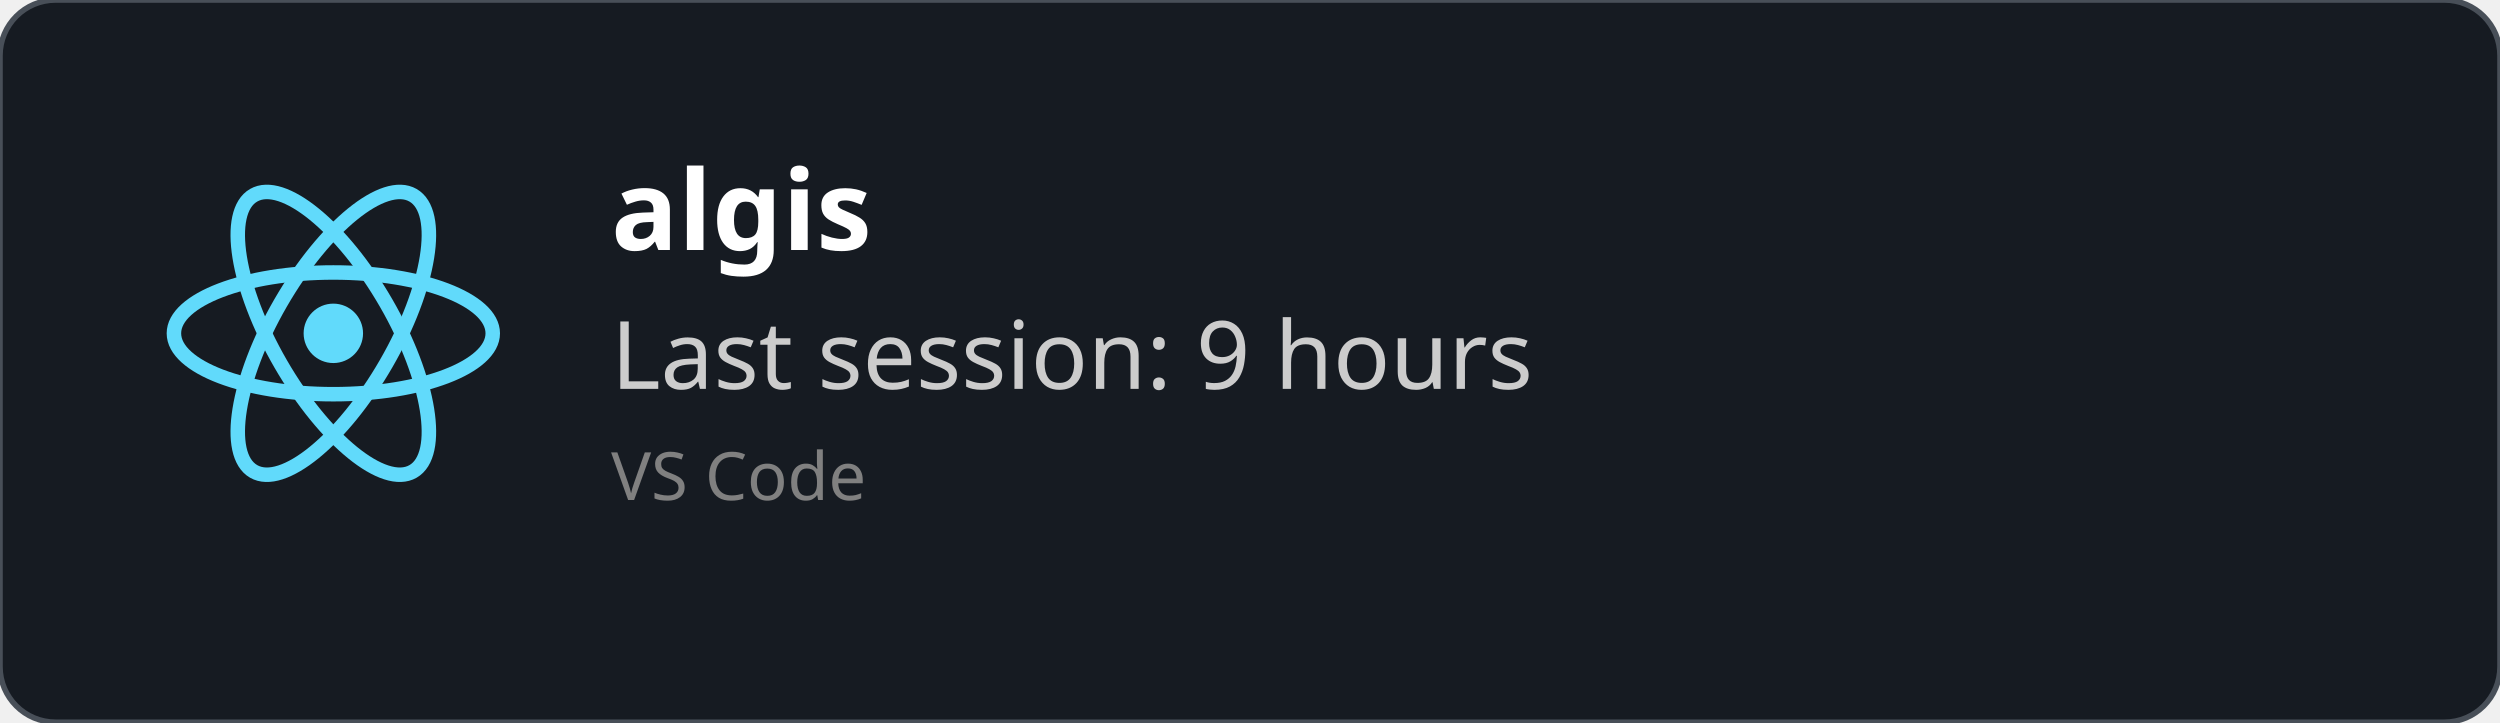
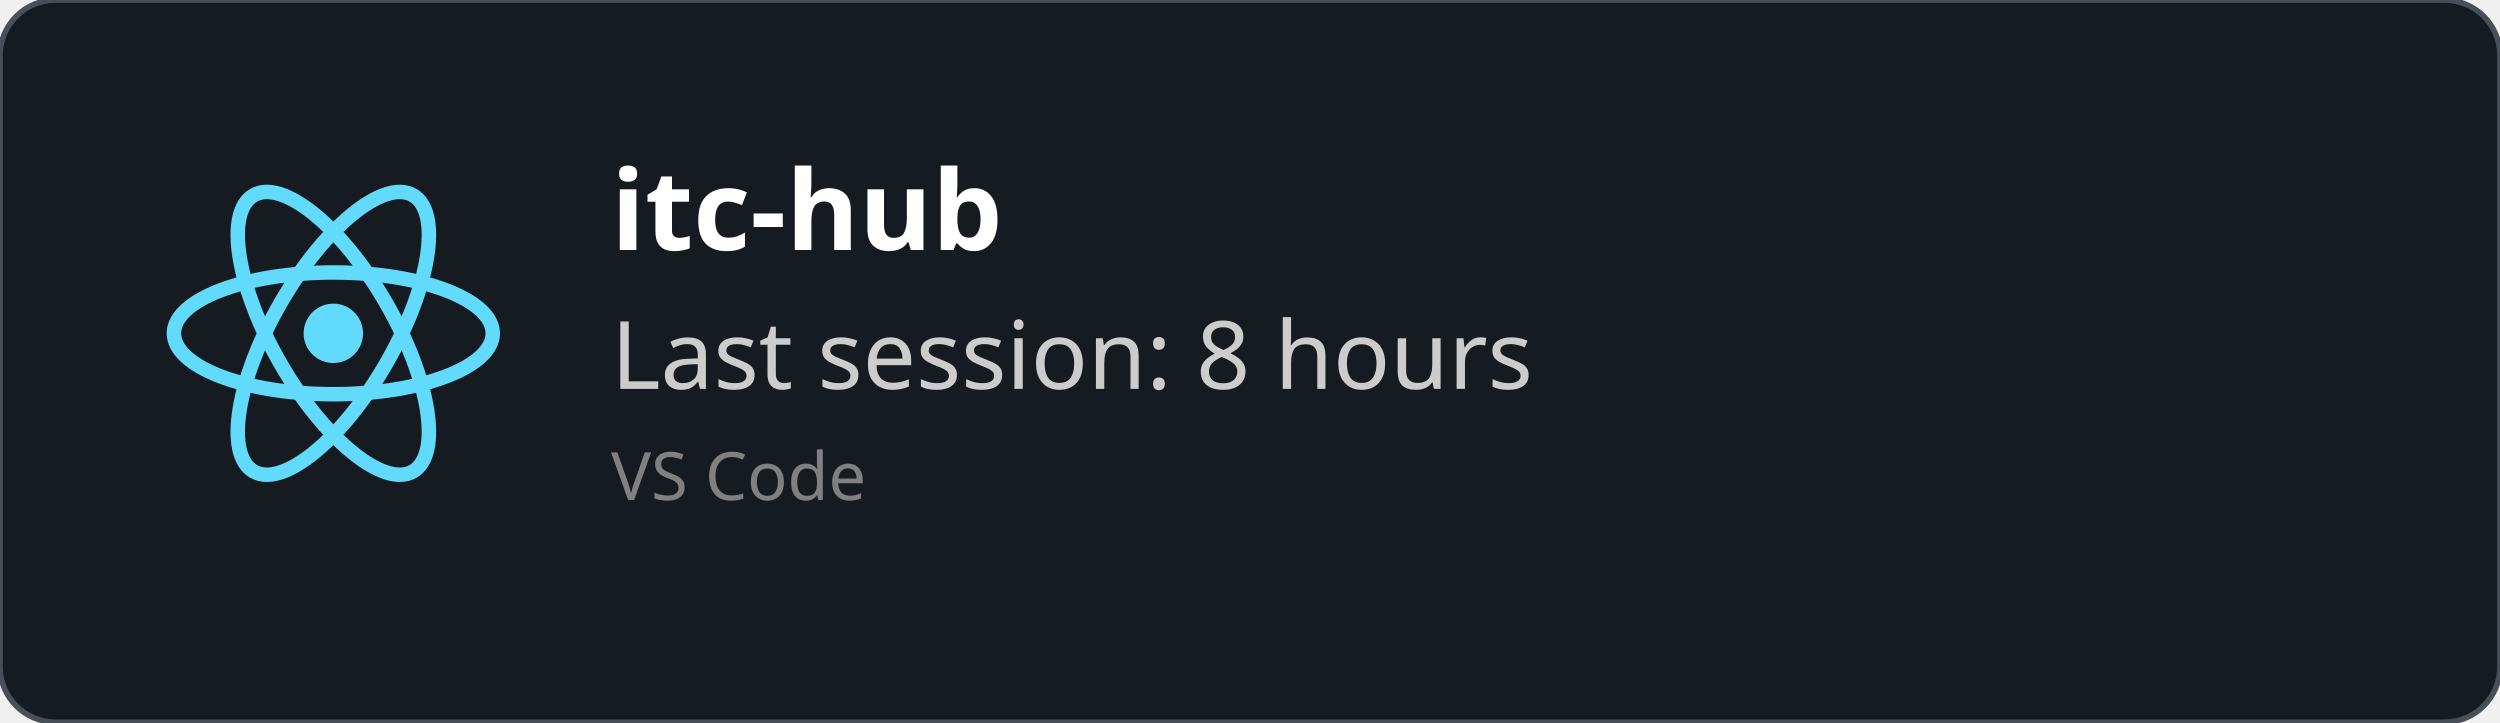
<svg xmlns="http://www.w3.org/2000/svg" width="450" height="130" viewBox="0 0 450 130" fill="none" role="img">
  <style>
    *{
        font-family: 'Segoe UI', Ubuntu, monospace
    }
    </style>
  <defs>
    <clipPath id="horizontalClip" x="20" y="20" width="500" height="200">
      <rect x="90" y="20" width="300" height="50" />
    </clipPath>
  </defs>
  <rect width="450" height="130" fill="rgba(22,27,34)" stroke="#484f58" stroke-width="1" fill-opacity="1" stroke-opacity="1" x="0" y="0" rx="10px" ry="10px">
    </rect>
  <svg height="60" width="60" x="30" y="30" viewBox="-11.5 -10.232 23 20.463">
    <circle cx="0" cy="0" r="2.05" fill="#61dafb" />
    <g stroke="#61dafb" stroke-width="1" fill="none">
      <ellipse rx="11" ry="4.2" />
      <ellipse rx="11" ry="4.2" transform="rotate(60)" />
      <ellipse rx="11" ry="4.2" transform="rotate(120)" />
    </g>
  </svg>
  <text x="110" y="45" font-size="20" clip-path="url(#horizontalClip)" font-weight="bold" font-family="Ubuntu" fill="white">
-     algis
+     itc-hub
    </text>
  <text x="110" y="70" font-size="17px" font-family="Ubuntu" fill="#ccc">
-     Last session: 9 hours
+     Last session: 8 hours
    </text>
  <text x="110" y="90" font-size="12px" font-family="Ubuntu" fill="grey">
    VS Code
    </text>
</svg>
